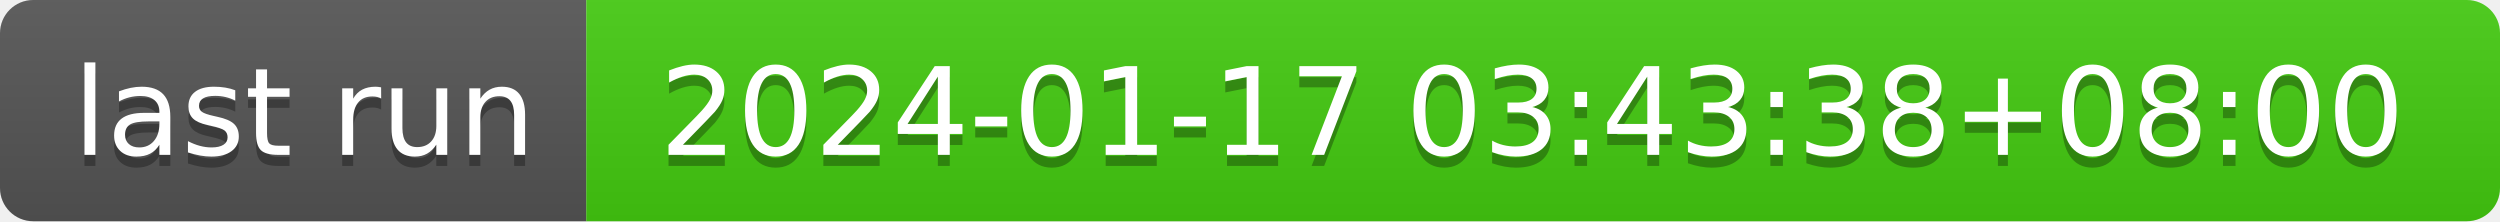
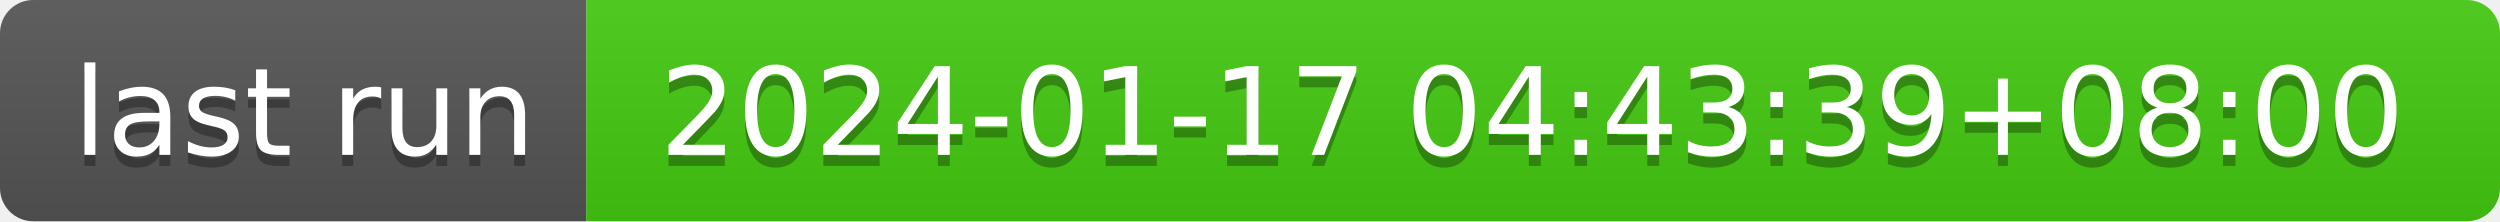
- <svg xmlns="http://www.w3.org/2000/svg" width="226" height="20" role="img" aria-label="last run: 2024-01-17 03:43:38+08:00">
+ <svg xmlns="http://www.w3.org/2000/svg" width="226" height="20" role="img" aria-label="last run: 2024-01-17 04:43:39+08:00">
  <linearGradient id="s" x2="0" y2="100%">
    <stop offset="0" stop-color="#bbb" stop-opacity=".1" />
    <stop offset="1" stop-opacity=".1" />
  </linearGradient>
  <clipPath id="r">
    <rect width="226" height="20" rx="3" fill="#fff" />
  </clipPath>
  <g clip-path="url(#r)">
    <rect width="53" height="20" fill="#555" />
    <rect x="53" width="173" height="20" fill="#4c1" />
    <rect width="226" height="20" fill="url(#s)" />
  </g>
  <g fill="#fff" text-anchor="middle" font-family="Verdana,Geneva,DejaVu Sans,sans-serif" text-rendering="geometricPrecision" font-size="110">
    <text aria-hidden="true" x="275" y="150" fill="#010101" fill-opacity=".3" transform="scale(.1)" textLength="430">last run</text>
    <text x="275" y="140" transform="scale(.1)" fill="#fff" textLength="430">last run</text>
-     <text aria-hidden="true" x="1385" y="150" fill="#010101" fill-opacity=".3" transform="scale(.1)" textLength="1630">2024-01-17 03:43:38+08:00</text>
-     <text x="1385" y="140" transform="scale(.1)" fill="#fff" textLength="1630">2024-01-17 03:43:38+08:00</text>
+     <text aria-hidden="true" x="1385" y="150" fill="#010101" fill-opacity=".3" transform="scale(.1)" textLength="1630">2024-01-17 04:43:39+08:00</text>
+     <text x="1385" y="140" transform="scale(.1)" fill="#fff" textLength="1630">2024-01-17 04:43:39+08:00</text>
  </g>
</svg>
